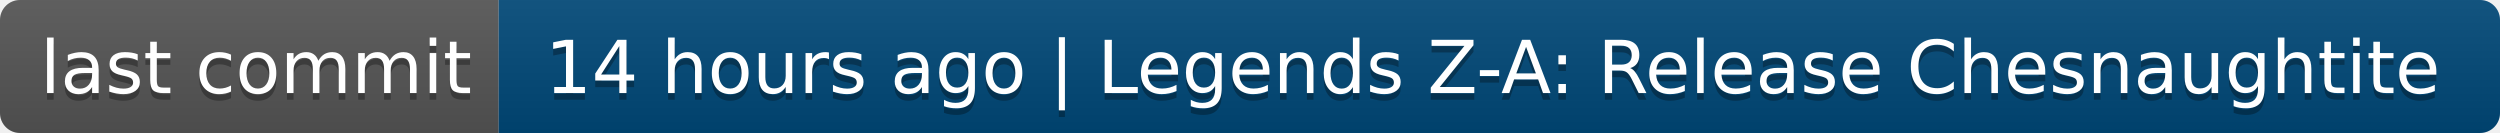
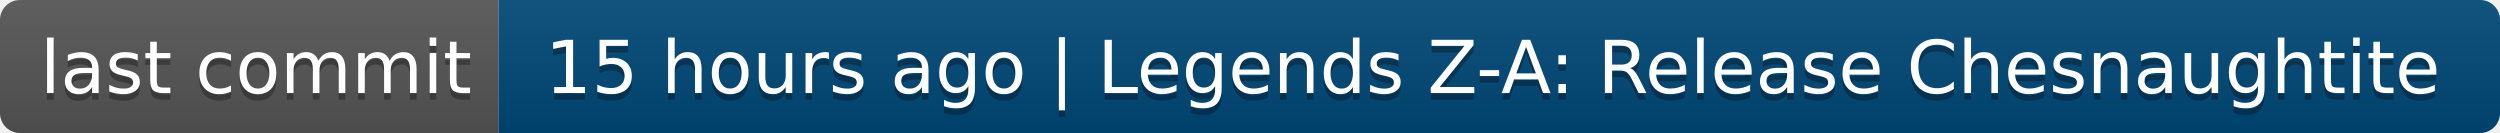
- <svg xmlns="http://www.w3.org/2000/svg" width="376" height="20" role="img" aria-label="last commit: 14 hours ago | Legends Z-A: Release Chesnaughtite">
+ <svg xmlns="http://www.w3.org/2000/svg" width="376" height="20" role="img" aria-label="last commit: 15 hours ago | Legends Z-A: Release Chesnaughtite">
  <linearGradient id="s" x2="0" y2="100%">
    <stop offset="0" stop-color="#bbb" stop-opacity=".1" />
    <stop offset="1" stop-opacity=".1" />
  </linearGradient>
  <clipPath id="r">
    <rect width="376" height="20" rx="3" fill="#fff" />
  </clipPath>
  <g clip-path="url(#r)">
    <rect width="75" height="20" fill="#555" />
    <rect x="75" width="301" height="20" fill="#004878" />
    <rect width="376" height="20" fill="url(#s)" />
  </g>
  <g fill="#fff" text-anchor="middle" font-family="Verdana,Geneva,DejaVu Sans,sans-serif" text-rendering="geometricPrecision" font-size="110">
    <text aria-hidden="true" x="385" y="150" fill="#010101" fill-opacity=".3" transform="scale(.1)" textLength="650">last commit</text>
    <text x="385" y="140" transform="scale(.1)" fill="#fff" textLength="650">last commit</text>
-     <text aria-hidden="true" x="2245" y="150" fill="#010101" fill-opacity=".3" transform="scale(.1)" textLength="2910">14 hours ago | Legends Z-A: Release Chesnaughtite</text>
-     <text x="2245" y="140" transform="scale(.1)" fill="#fff" textLength="2910">14 hours ago | Legends Z-A: Release Chesnaughtite</text>
+     <text aria-hidden="true" x="2245" y="150" fill="#010101" fill-opacity=".3" transform="scale(.1)" textLength="2910">15 hours ago | Legends Z-A: Release Chesnaughtite</text>
+     <text x="2245" y="140" transform="scale(.1)" fill="#fff" textLength="2910">15 hours ago | Legends Z-A: Release Chesnaughtite</text>
  </g>
</svg>
